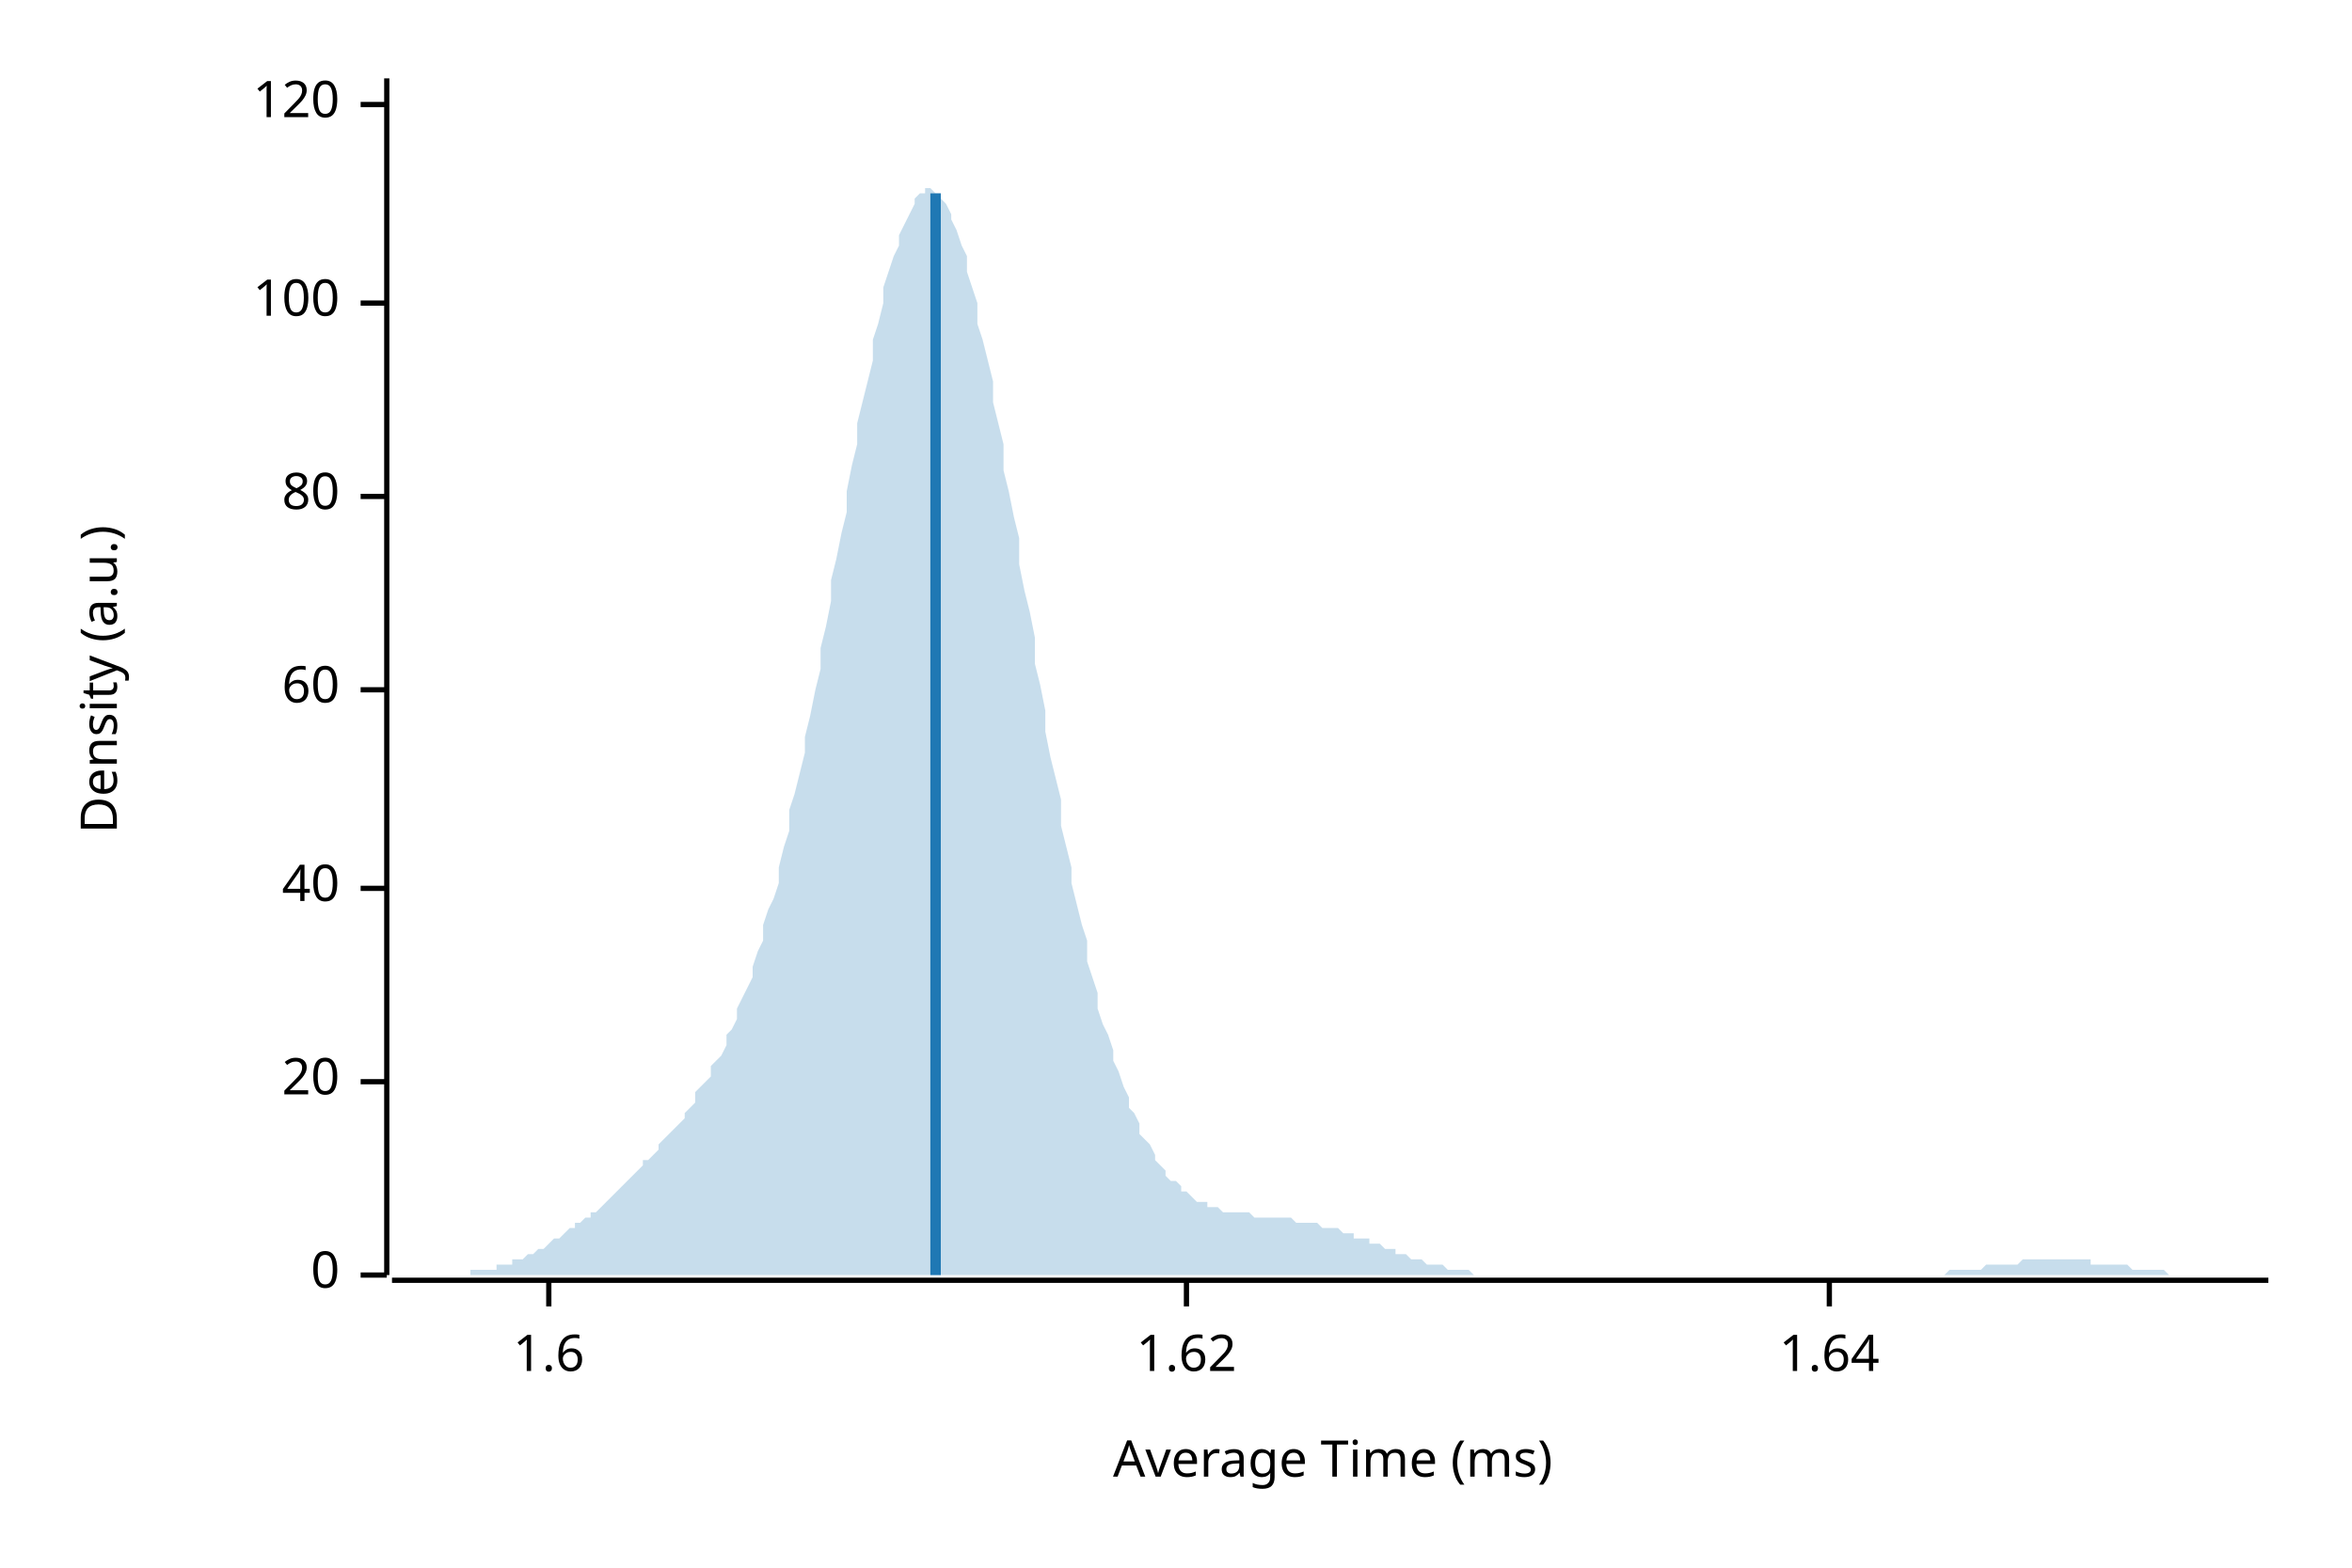
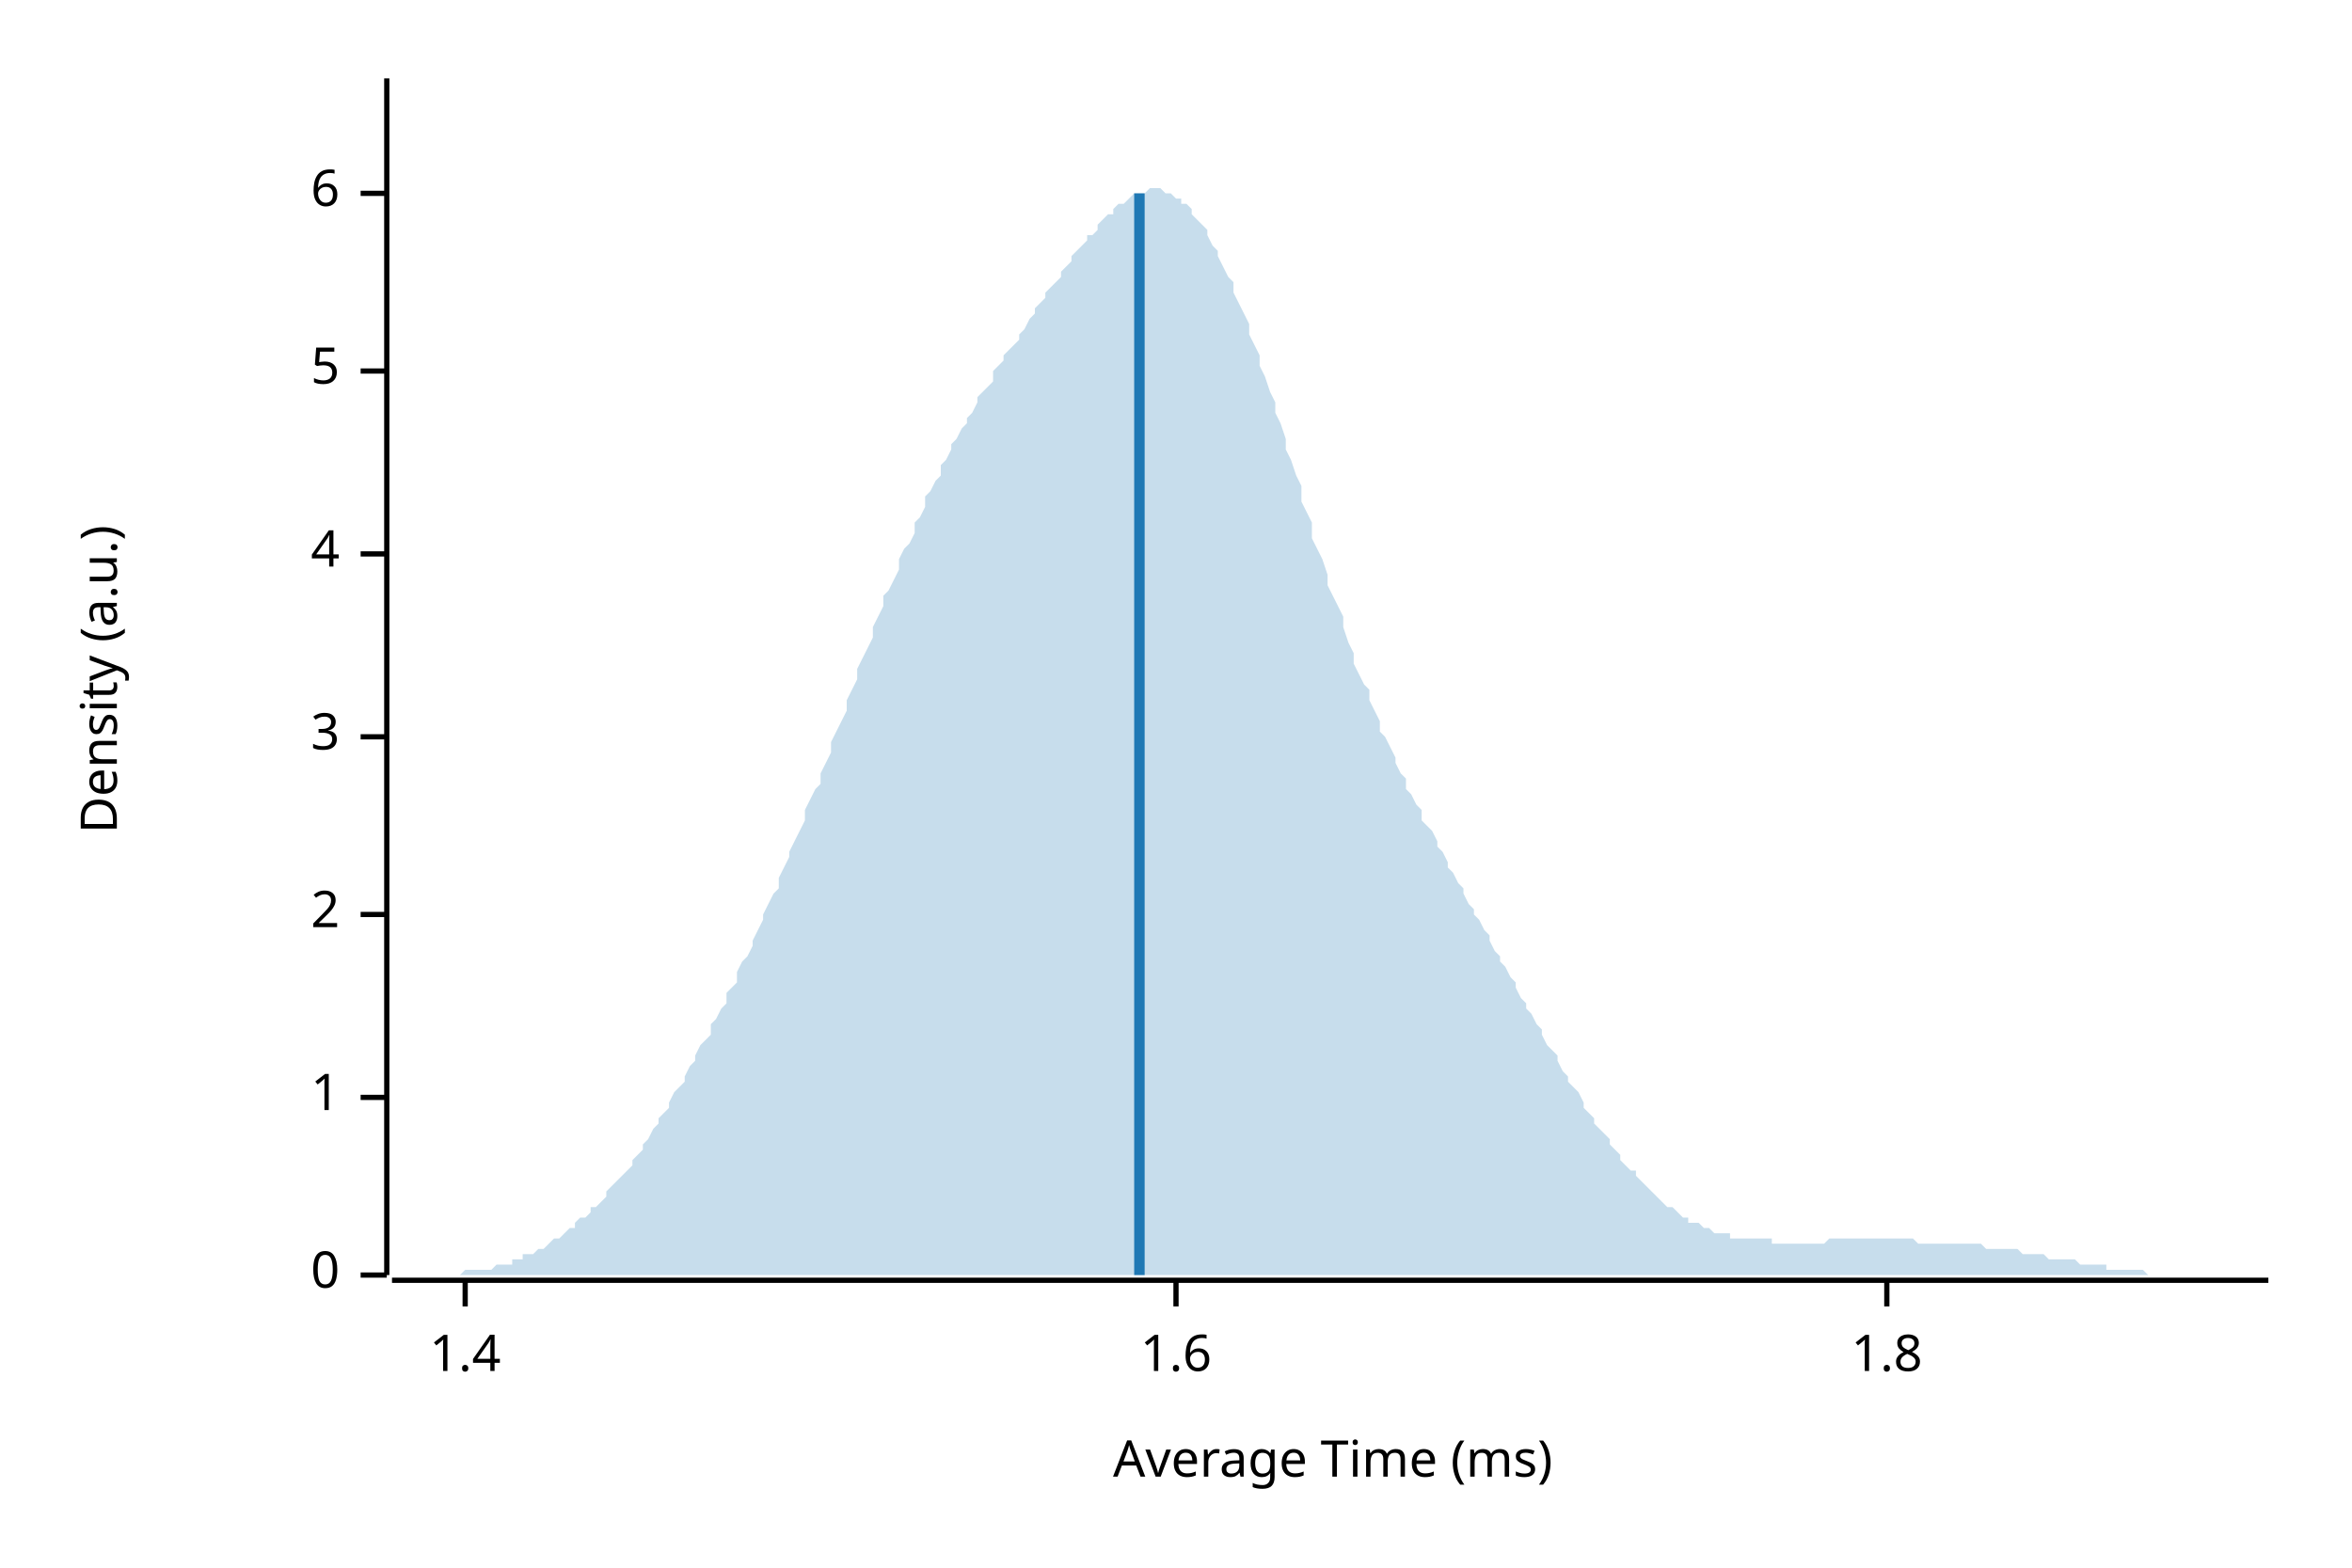
<svg xmlns="http://www.w3.org/2000/svg" width="450" height="300" viewBox="0 0 450 300">
  <text x="15" y="130" dy="0.76em" text-anchor="middle" font-family="sans-serif" font-size="9.677" opacity="1" fill="#000000" transform="rotate(270, 15, 130)">
Density (a.u.)
</text>
  <text x="255" y="285" dy="-0.5ex" text-anchor="middle" font-family="sans-serif" font-size="9.677" opacity="1" fill="#000000">
Average Time (ms)
</text>
  <polyline fill="none" opacity="1" stroke="#000000" stroke-width="1" points="74,15 74,244 " />
  <text x="65" y="244" dy="0.5ex" text-anchor="end" font-family="sans-serif" font-size="9.677" opacity="1" fill="#000000">
0
</text>
  <polyline fill="none" opacity="1" stroke="#000000" stroke-width="1" points="69,244 74,244 " />
-   <text x="65" y="207" dy="0.5ex" text-anchor="end" font-family="sans-serif" font-size="9.677" opacity="1" fill="#000000">
- 20
+   <text x="65" y="210" dy="0.5ex" text-anchor="end" font-family="sans-serif" font-size="9.677" opacity="1" fill="#000000">
+ 1
</text>
-   <polyline fill="none" opacity="1" stroke="#000000" stroke-width="1" points="69,207 74,207 " />
-   <text x="65" y="170" dy="0.5ex" text-anchor="end" font-family="sans-serif" font-size="9.677" opacity="1" fill="#000000">
- 40
+   <polyline fill="none" opacity="1" stroke="#000000" stroke-width="1" points="69,210 74,210 " />
+   <text x="65" y="175" dy="0.5ex" text-anchor="end" font-family="sans-serif" font-size="9.677" opacity="1" fill="#000000">
+ 2
</text>
-   <polyline fill="none" opacity="1" stroke="#000000" stroke-width="1" points="69,170 74,170 " />
-   <text x="65" y="132" dy="0.5ex" text-anchor="end" font-family="sans-serif" font-size="9.677" opacity="1" fill="#000000">
- 60
+   <polyline fill="none" opacity="1" stroke="#000000" stroke-width="1" points="69,175 74,175 " />
+   <text x="65" y="141" dy="0.5ex" text-anchor="end" font-family="sans-serif" font-size="9.677" opacity="1" fill="#000000">
+ 3
</text>
-   <polyline fill="none" opacity="1" stroke="#000000" stroke-width="1" points="69,132 74,132 " />
-   <text x="65" y="95" dy="0.5ex" text-anchor="end" font-family="sans-serif" font-size="9.677" opacity="1" fill="#000000">
- 80
+   <polyline fill="none" opacity="1" stroke="#000000" stroke-width="1" points="69,141 74,141 " />
+   <text x="65" y="106" dy="0.5ex" text-anchor="end" font-family="sans-serif" font-size="9.677" opacity="1" fill="#000000">
+ 4
</text>
-   <polyline fill="none" opacity="1" stroke="#000000" stroke-width="1" points="69,95 74,95 " />
-   <text x="65" y="58" dy="0.5ex" text-anchor="end" font-family="sans-serif" font-size="9.677" opacity="1" fill="#000000">
- 100
+   <polyline fill="none" opacity="1" stroke="#000000" stroke-width="1" points="69,106 74,106 " />
+   <text x="65" y="71" dy="0.5ex" text-anchor="end" font-family="sans-serif" font-size="9.677" opacity="1" fill="#000000">
+ 5
</text>
-   <polyline fill="none" opacity="1" stroke="#000000" stroke-width="1" points="69,58 74,58 " />
-   <text x="65" y="20" dy="0.5ex" text-anchor="end" font-family="sans-serif" font-size="9.677" opacity="1" fill="#000000">
- 120
+   <polyline fill="none" opacity="1" stroke="#000000" stroke-width="1" points="69,71 74,71 " />
+   <text x="65" y="37" dy="0.5ex" text-anchor="end" font-family="sans-serif" font-size="9.677" opacity="1" fill="#000000">
+ 6
</text>
-   <polyline fill="none" opacity="1" stroke="#000000" stroke-width="1" points="69,20 74,20 " />
+   <polyline fill="none" opacity="1" stroke="#000000" stroke-width="1" points="69,37 74,37 " />
  <polyline fill="none" opacity="1" stroke="#000000" stroke-width="1" points="75,245 434,245 " />
-   <text x="105" y="255" dy="0.76em" text-anchor="middle" font-family="sans-serif" font-size="9.677" opacity="1" fill="#000000">
+   <text x="89" y="255" dy="0.76em" text-anchor="middle" font-family="sans-serif" font-size="9.677" opacity="1" fill="#000000">
+ 1.4
+ </text>
+   <polyline fill="none" opacity="1" stroke="#000000" stroke-width="1" points="89,245 89,250 " />
+   <text x="225" y="255" dy="0.76em" text-anchor="middle" font-family="sans-serif" font-size="9.677" opacity="1" fill="#000000">
1.6
</text>
-   <polyline fill="none" opacity="1" stroke="#000000" stroke-width="1" points="105,245 105,250 " />
-   <text x="227" y="255" dy="0.76em" text-anchor="middle" font-family="sans-serif" font-size="9.677" opacity="1" fill="#000000">
- 1.62
+   <polyline fill="none" opacity="1" stroke="#000000" stroke-width="1" points="225,245 225,250 " />
+   <text x="361" y="255" dy="0.76em" text-anchor="middle" font-family="sans-serif" font-size="9.677" opacity="1" fill="#000000">
+ 1.8
</text>
-   <polyline fill="none" opacity="1" stroke="#000000" stroke-width="1" points="227,245 227,250 " />
-   <text x="350" y="255" dy="0.76em" text-anchor="middle" font-family="sans-serif" font-size="9.677" opacity="1" fill="#000000">
- 1.64
- </text>
-   <polyline fill="none" opacity="1" stroke="#000000" stroke-width="1" points="350,245 350,250 " />
-   <polygon opacity="0.25" fill="#1F78B4" points="75,244 75,244 76,244 77,244 77,244 78,244 79,244 80,244 80,244 81,244 82,244 82,244 83,244 84,244 85,244 85,244 86,244 87,244 87,244 88,244 89,244 90,244 90,243 91,243 92,243 92,243 93,243 94,243 95,243 95,242 96,242 97,242 98,242 98,241 99,241 100,241 100,241 101,240 102,240 103,239 103,239 104,239 105,238 105,238 106,237 107,237 108,236 108,236 109,235 110,235 110,234 111,234 112,233 113,233 113,232 114,232 115,231 116,230 116,230 117,229 118,228 118,228 119,227 120,226 121,225 121,225 122,224 123,223 123,222 124,222 125,221 126,220 126,219 127,218 128,217 128,217 129,216 130,215 131,214 131,213 132,212 133,211 133,209 134,208 135,207 136,206 136,204 137,203 138,202 139,200 139,198 140,197 141,195 141,193 142,191 143,189 144,187 144,185 145,182 146,180 146,177 147,174 148,172 149,169 149,166 150,162 151,159 151,155 152,152 153,148 154,144 154,141 155,137 156,132 157,128 157,124 158,120 159,115 159,111 160,107 161,102 162,98 162,94 163,89 164,85 164,81 165,77 166,73 167,69 167,65 168,62 169,58 169,55 170,52 171,49 172,47 172,45 173,43 174,41 175,39 175,38 176,37 177,37 177,36 178,36 179,37 180,37 180,38 181,39 182,41 182,42 183,44 184,47 185,49 185,52 186,55 187,58 187,62 188,65 189,69 190,73 190,77 191,81 192,85 192,90 193,94 194,99 195,103 195,108 196,113 197,117 198,122 198,127 199,131 200,136 200,140 201,145 202,149 203,153 203,158 204,162 205,166 205,169 206,173 207,177 208,180 208,184 209,187 210,190 210,193 211,196 212,198 213,201 213,203 214,205 215,208 216,210 216,212 217,213 218,215 218,217 219,218 220,219 221,221 221,222 222,223 223,224 223,225 224,226 225,226 226,227 226,228 227,228 228,229 228,229 229,230 230,230 231,230 231,231 232,231 233,231 233,231 234,232 235,232 236,232 236,232 237,232 238,232 239,232 239,232 240,233 241,233 241,233 242,233 243,233 244,233 244,233 245,233 246,233 246,233 247,233 248,234 249,234 249,234 250,234 251,234 251,234 252,234 253,235 254,235 254,235 255,235 256,235 257,236 257,236 258,236 259,236 259,237 260,237 261,237 262,237 262,238 263,238 264,238 264,238 265,239 266,239 267,239 267,240 268,240 269,240 269,240 270,241 271,241 272,241 272,241 273,242 274,242 275,242 275,242 276,242 277,243 277,243 278,243 279,243 280,243 280,243 281,243 282,244 282,244 283,244 284,244 285,244 285,244 286,244 287,244 287,244 288,244 289,244 290,244 290,244 291,244 292,244 292,244 293,244 294,244 295,244 295,244 296,244 297,244 298,244 298,244 299,244 300,244 300,244 301,244 302,244 303,244 303,244 304,244 305,244 305,244 306,244 307,244 308,244 308,244 309,244 310,244 310,244 311,244 312,244 313,244 313,244 314,244 315,244 316,244 316,244 317,244 318,244 318,244 319,244 320,244 321,244 321,244 322,244 323,244 323,244 324,244 325,244 326,244 326,244 327,244 328,244 328,244 329,244 330,244 331,244 331,244 332,244 333,244 333,244 334,244 335,244 336,244 336,244 337,244 338,244 339,244 339,244 340,244 341,244 341,244 342,244 343,244 344,244 344,244 345,244 346,244 346,244 347,244 348,244 349,244 349,244 350,244 351,244 351,244 352,244 353,244 354,244 354,244 355,244 356,244 357,244 357,244 358,244 359,244 359,244 360,244 361,244 362,244 362,244 363,244 364,244 364,244 365,244 366,244 367,244 367,244 368,244 369,244 369,244 370,244 371,244 372,244 372,244 373,243 374,243 375,243 375,243 376,243 377,243 377,243 378,243 379,243 380,242 380,242 381,242 382,242 382,242 383,242 384,242 385,242 385,242 386,242 387,241 387,241 388,241 389,241 390,241 390,241 391,241 392,241 392,241 393,241 394,241 395,241 395,241 396,241 397,241 398,241 398,241 399,241 400,241 400,242 401,242 402,242 403,242 403,242 404,242 405,242 405,242 406,242 407,242 408,243 408,243 409,243 410,243 410,243 411,243 412,243 413,243 413,243 414,243 415,244 416,244 416,244 417,244 418,244 418,244 419,244 420,244 421,244 421,244 422,244 423,244 423,244 424,244 425,244 426,244 426,244 427,244 428,244 428,244 429,244 430,244 431,244 431,244 432,244 433,244 434,244 434,244 75,244 " />
-   <polyline fill="none" opacity="1" stroke="#1F78B4" stroke-width="2" points="179,244 179,37 " />
+   <polyline fill="none" opacity="1" stroke="#000000" stroke-width="1" points="361,245 361,250 " />
+   <polygon opacity="0.25" fill="#1F78B4" points="75,244 75,244 76,244 77,244 77,244 78,244 79,244 80,244 80,244 81,244 82,244 82,244 83,244 84,244 85,244 85,244 86,244 87,244 87,244 88,244 89,243 90,243 90,243 91,243 92,243 92,243 93,243 94,243 95,242 95,242 96,242 97,242 98,242 98,241 99,241 100,241 100,240 101,240 102,240 103,239 103,239 104,239 105,238 105,238 106,237 107,237 108,236 108,236 109,235 110,235 110,234 111,233 112,233 113,232 113,231 114,231 115,230 116,229 116,228 117,227 118,226 118,226 119,225 120,224 121,223 121,222 122,221 123,220 123,219 124,218 125,216 126,215 126,214 127,213 128,212 128,211 129,209 130,208 131,207 131,206 132,204 133,203 133,202 134,200 135,199 136,198 136,196 137,195 138,193 139,192 139,190 140,189 141,188 141,186 142,184 143,183 144,181 144,180 145,178 146,176 146,175 147,173 148,171 149,170 149,168 150,166 151,164 151,163 152,161 153,159 154,157 154,155 155,153 156,151 157,150 157,148 158,146 159,144 159,142 160,140 161,138 162,136 162,134 163,132 164,130 164,128 165,126 166,124 167,122 167,120 168,118 169,116 169,114 170,113 171,111 172,109 172,107 173,105 174,104 175,102 175,100 176,99 177,97 177,95 178,94 179,92 180,91 180,89 181,88 182,86 182,85 183,84 184,82 185,81 185,80 186,79 187,77 187,76 188,75 189,74 190,73 190,71 191,70 192,69 192,68 193,67 194,66 195,65 195,64 196,63 197,61 198,60 198,59 199,58 200,57 200,56 201,55 202,54 203,53 203,52 204,51 205,50 205,49 206,48 207,47 208,46 208,45 209,45 210,44 210,43 211,42 212,41 213,41 213,40 214,39 215,39 216,38 216,38 217,37 218,37 218,37 219,37 220,36 221,36 221,36 222,36 223,37 223,37 224,37 225,38 226,38 226,39 227,39 228,40 228,41 229,42 230,43 231,44 231,45 232,47 233,48 233,49 234,51 235,53 236,54 236,56 237,58 238,60 239,62 239,64 240,66 241,68 241,70 242,72 243,75 244,77 244,79 245,81 246,84 246,86 247,88 248,91 249,93 249,96 250,98 251,100 251,103 252,105 253,107 254,110 254,112 255,114 256,116 257,118 257,120 258,123 259,125 259,127 260,129 261,131 262,132 262,134 263,136 264,138 264,140 265,141 266,143 267,145 267,146 268,148 269,149 269,151 270,152 271,154 272,155 272,157 273,158 274,159 275,161 275,162 276,163 277,165 277,166 278,167 279,169 280,170 280,171 281,173 282,174 282,175 283,176 284,178 285,179 285,180 286,182 287,183 287,184 288,185 289,187 290,188 290,189 291,191 292,192 292,193 293,194 294,196 295,197 295,198 296,200 297,201 298,202 298,203 299,205 300,206 300,207 301,208 302,209 303,211 303,212 304,213 305,214 305,215 306,216 307,217 308,218 308,219 309,220 310,221 310,222 311,223 312,224 313,224 313,225 314,226 315,227 316,228 316,228 317,229 318,230 318,230 319,231 320,231 321,232 321,232 322,233 323,233 323,234 324,234 325,234 326,235 326,235 327,235 328,236 328,236 329,236 330,236 331,236 331,237 332,237 333,237 333,237 334,237 335,237 336,237 336,237 337,237 338,237 339,237 339,238 340,238 341,238 341,238 342,238 343,238 344,238 344,238 345,238 346,238 346,238 347,238 348,238 349,238 349,238 350,237 351,237 351,237 352,237 353,237 354,237 354,237 355,237 356,237 357,237 357,237 358,237 359,237 359,237 360,237 361,237 362,237 362,237 363,237 364,237 364,237 365,237 366,237 367,238 367,238 368,238 369,238 369,238 370,238 371,238 372,238 372,238 373,238 374,238 375,238 375,238 376,238 377,238 377,238 378,238 379,238 380,239 380,239 381,239 382,239 382,239 383,239 384,239 385,239 385,239 386,239 387,240 387,240 388,240 389,240 390,240 390,240 391,240 392,241 392,241 393,241 394,241 395,241 395,241 396,241 397,241 398,242 398,242 399,242 400,242 400,242 401,242 402,242 403,242 403,243 404,243 405,243 405,243 406,243 407,243 408,243 408,243 409,243 410,243 410,243 411,244 412,244 413,244 413,244 414,244 415,244 416,244 416,244 417,244 418,244 418,244 419,244 420,244 421,244 421,244 422,244 423,244 423,244 424,244 425,244 426,244 426,244 427,244 428,244 428,244 429,244 430,244 431,244 431,244 432,244 433,244 434,244 434,244 75,244 " />
+   <polyline fill="none" opacity="1" stroke="#1F78B4" stroke-width="2" points="218,244 218,37 " />
</svg>
